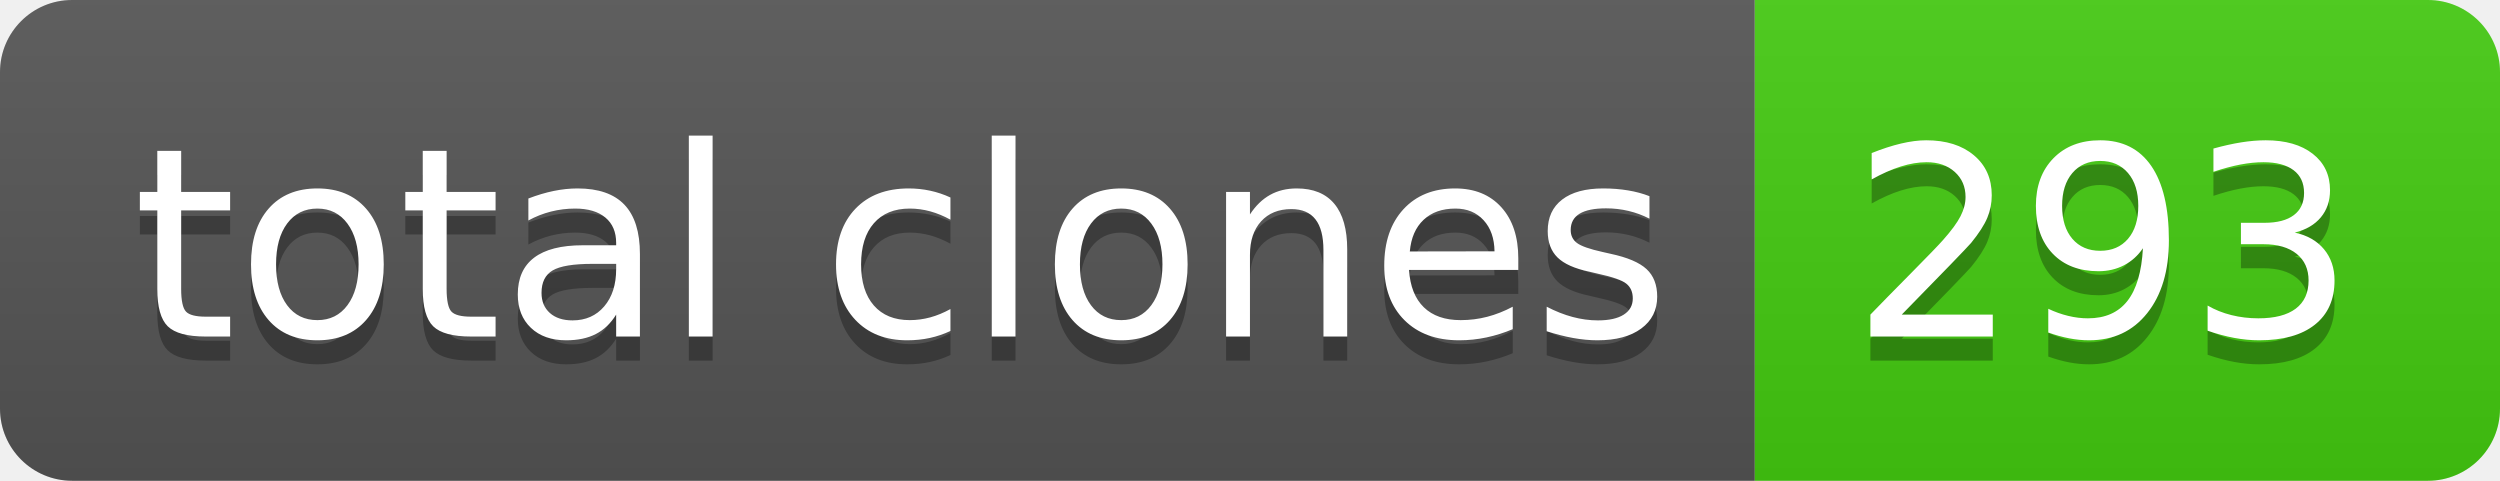
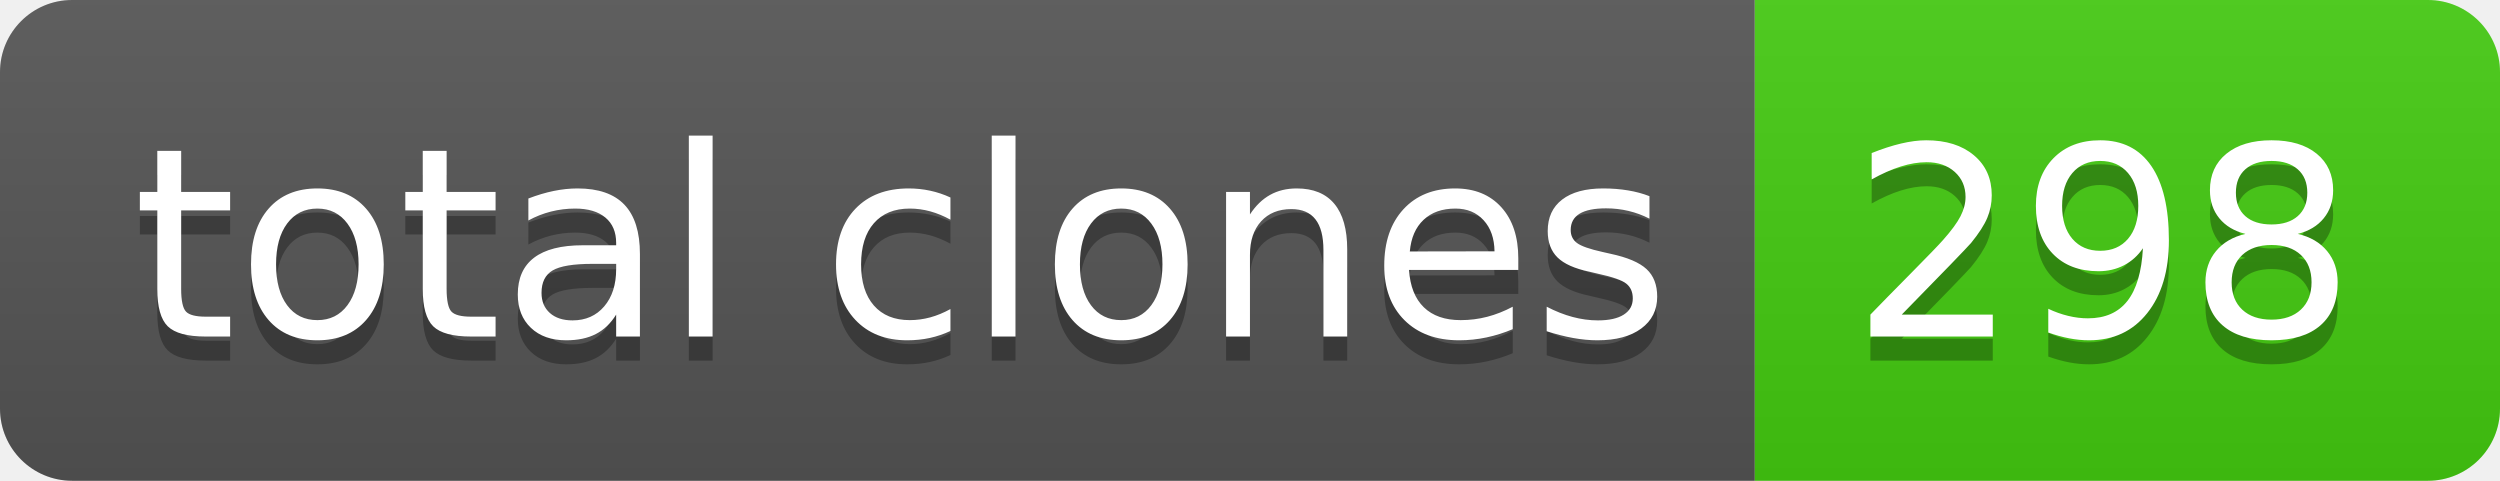
- <svg xmlns="http://www.w3.org/2000/svg" width="104" height="20" role="img" aria-label="total clones: 293">
+ <svg xmlns="http://www.w3.org/2000/svg" width="104" height="20" role="img" aria-label="total clones: 298">
  <linearGradient id="s" x2="0" y2="100%">
    <stop offset="0" stop-color="#bbb" stop-opacity=".1" />
    <stop offset="1" stop-opacity=".1" />
  </linearGradient>
  <clipPath id="r">
    <rect width="104" height="20" rx="3" fill="#fff" />
  </clipPath>
  <g clip-path="url(#r)">
    <rect width="73" height="20" fill="#555" />
    <rect x="73" width="31" height="20" fill="#4c1" />
    <rect width="104" height="20" fill="url(#s)" />
  </g>
  <g fill="#fff" text-anchor="middle" font-family="Verdana,Geneva,DejaVu Sans,sans-serif" text-rendering="geometricPrecision" font-size="110">
    <text aria-hidden="true" x="375" y="150" fill="#010101" fill-opacity=".3" transform="scale(.1)" textLength="630">total clones</text>
    <text x="375" y="140" transform="scale(.1)" fill="#fff" textLength="630">total clones</text>
-     <text aria-hidden="true" x="875" y="150" fill="#010101" fill-opacity=".3" transform="scale(.1)" textLength="210">293</text>
-     <text x="875" y="140" transform="scale(.1)" fill="#fff" textLength="210">293</text>
+     <text aria-hidden="true" x="875" y="150" fill="#010101" fill-opacity=".3" transform="scale(.1)" textLength="210">298</text>
+     <text x="875" y="140" transform="scale(.1)" fill="#fff" textLength="210">298</text>
  </g>
</svg>
